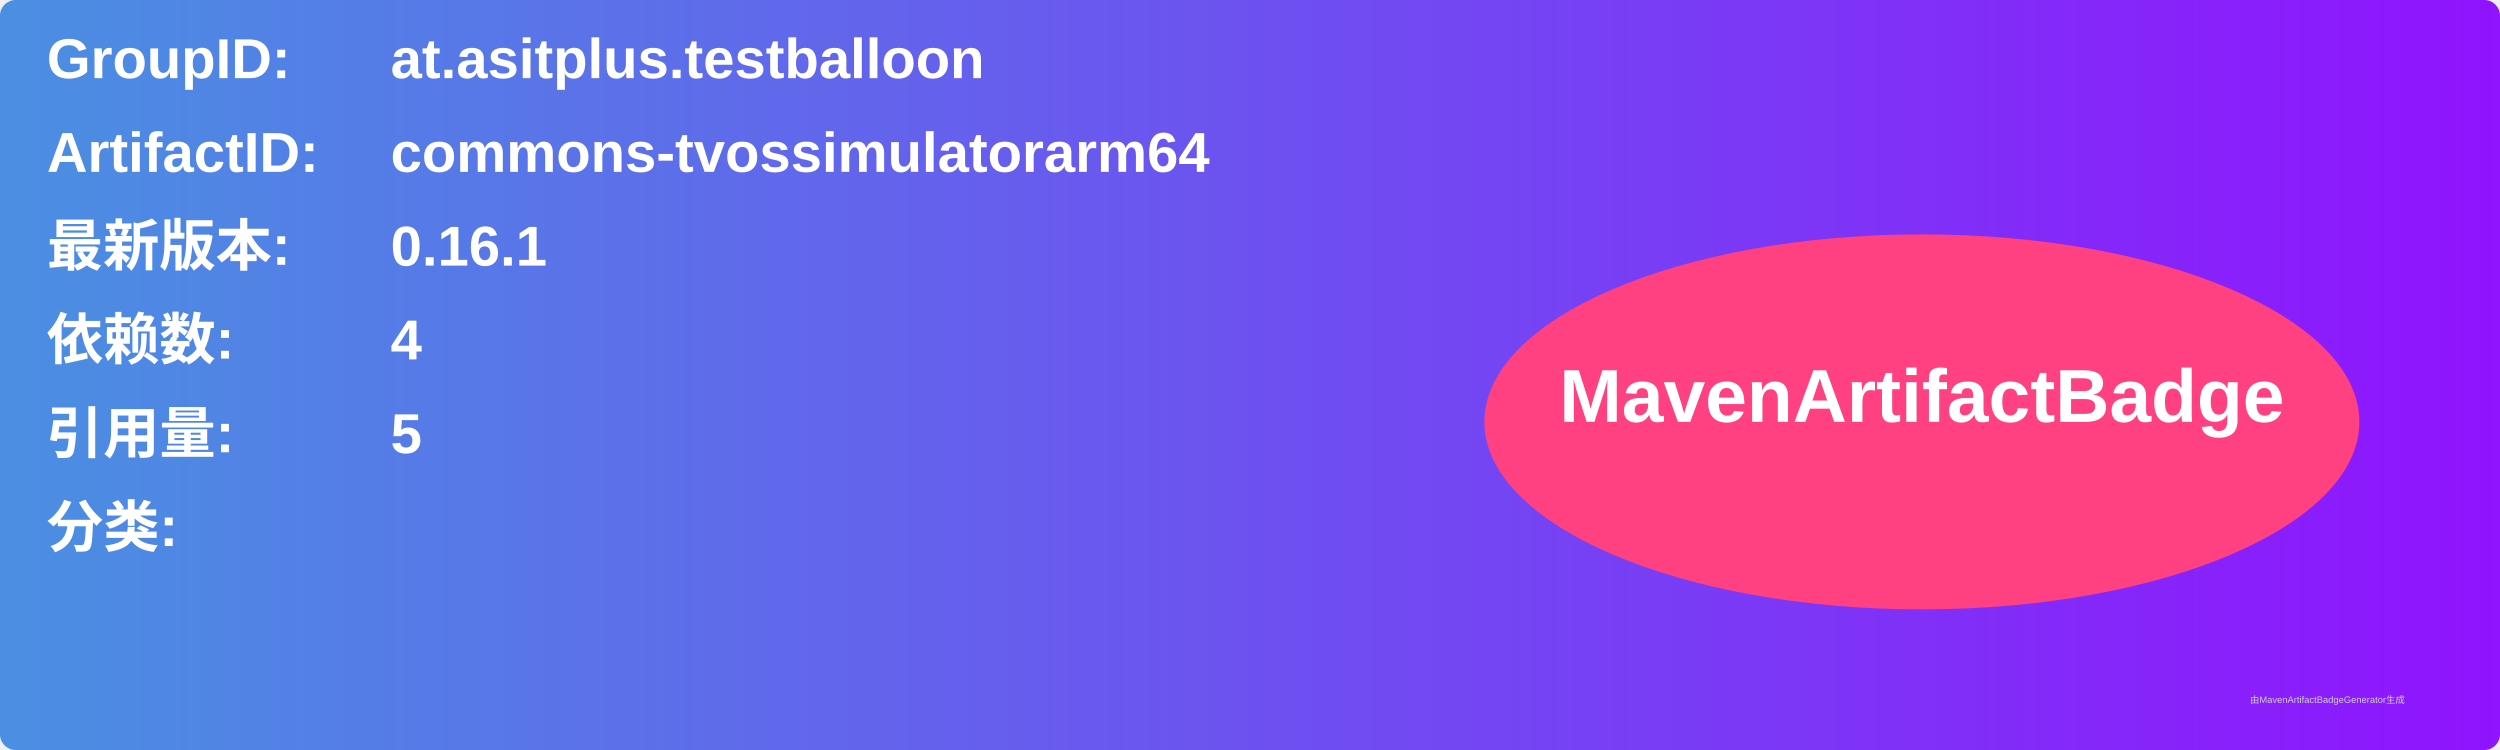
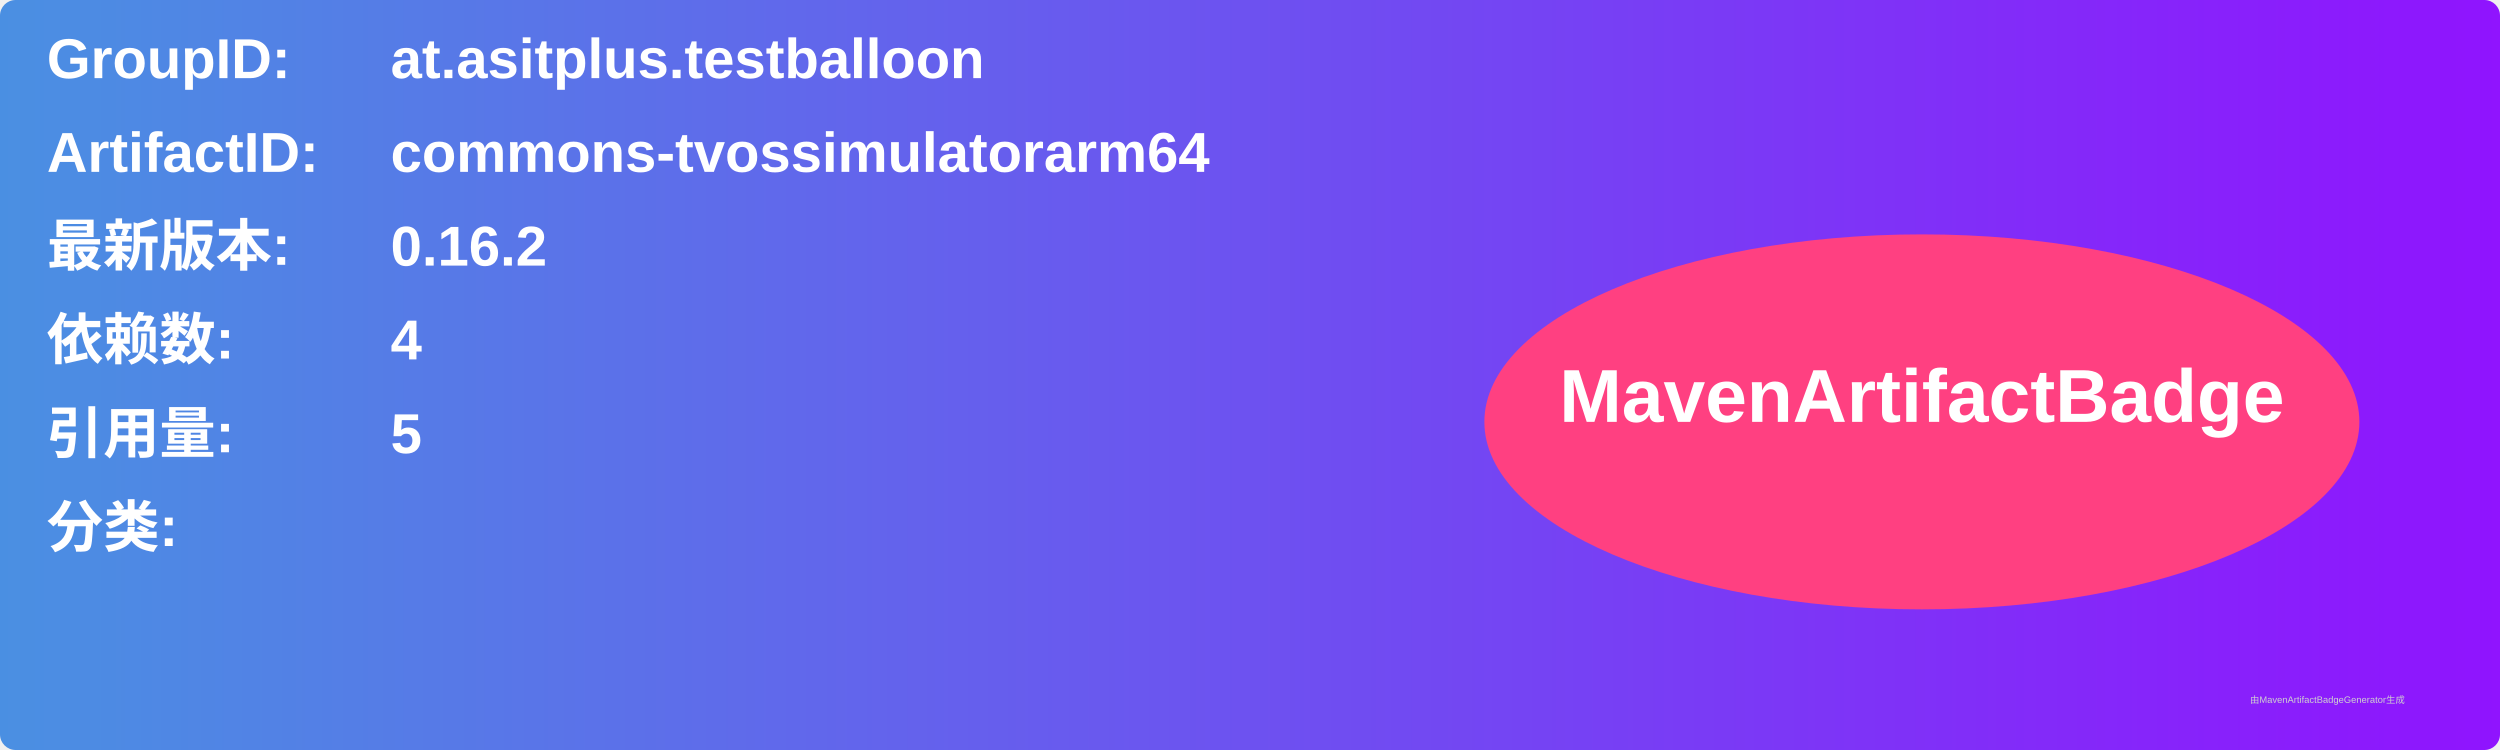
<svg xmlns="http://www.w3.org/2000/svg" width="800" height="240" viewBox="0 0 800 240">
  <linearGradient id="grad" x1="0%" y1="0%" x2="100%" y2="0%">
    <stop offset="0%" stop-color="#4a90e2" />
    <stop offset="100%" stop-color="#9013fe" />
  </linearGradient>
  <rect width="100%" height="100%" rx="5" ry="5" fill="url(#grad)" />
  <g transform="translate(15, 15)">
    <text x="0" y="10" font-family="Arial" font-size="18" fill="white" font-weight="bold" width="260">GroupID:</text>
    <text x="110" y="10" font-family="Arial" font-size="18" fill="white" font-weight="bold" width="460">at.asitplus.testballoon</text>
    <text x="0" y="40" font-family="Arial" font-size="18" fill="white" font-weight="bold" width="260">ArtifactID:</text>
    <text x="110" y="40" font-family="Arial" font-size="18" fill="white" font-weight="bold" width="460">commons-tvossimulatorarm64</text>
    <text x="0" y="70" font-family="Arial" font-size="18" fill="white" font-weight="bold">最新版本:</text>
    <text x="110" y="70" font-family="Arial" font-size="18" fill="white" font-weight="bold">
-       <tspan font-weight="bold">0.16.1</tspan>
+       <tspan font-weight="bold">0.16.2</tspan>
    </text>
    <text x="0" y="100" font-family="Arial" font-size="18" fill="white" font-weight="bold">依赖数: </text>
    <text x="110" y="100" font-family="Arial" font-size="18" fill="white">
      <tspan font-weight="bold">4</tspan>
    </text>
    <text x="0" y="130" font-family="Arial" font-size="18" fill="white" font-weight="bold">引用量: </text>
    <text x="110" y="130" font-family="Arial" font-size="18" fill="white">
      <tspan font-weight="bold">5</tspan>
    </text>
    <text x="0" y="160" font-family="Arial" font-size="18" fill="white" font-weight="bold">分类:</text>
    <text x="10" y="190" font-family="Arial" font-size="10" fill="white">
      <tspan font-weight="bold" />
    </text>
    <ellipse cx="600" cy="120" rx="140" ry="60" fill="#ff4081" />
    <text x="600" y="120" text-anchor="middle" font-family="Arial" font-size="24" fill="white" font-weight="bold">MavenArtifactBadge</text>
  </g>
  <text x="720" y="225" font-family="Arial" font-size="3" fill="#d0d0d0">由MavenArtifactBadgeGenerator生成</text>
</svg>
